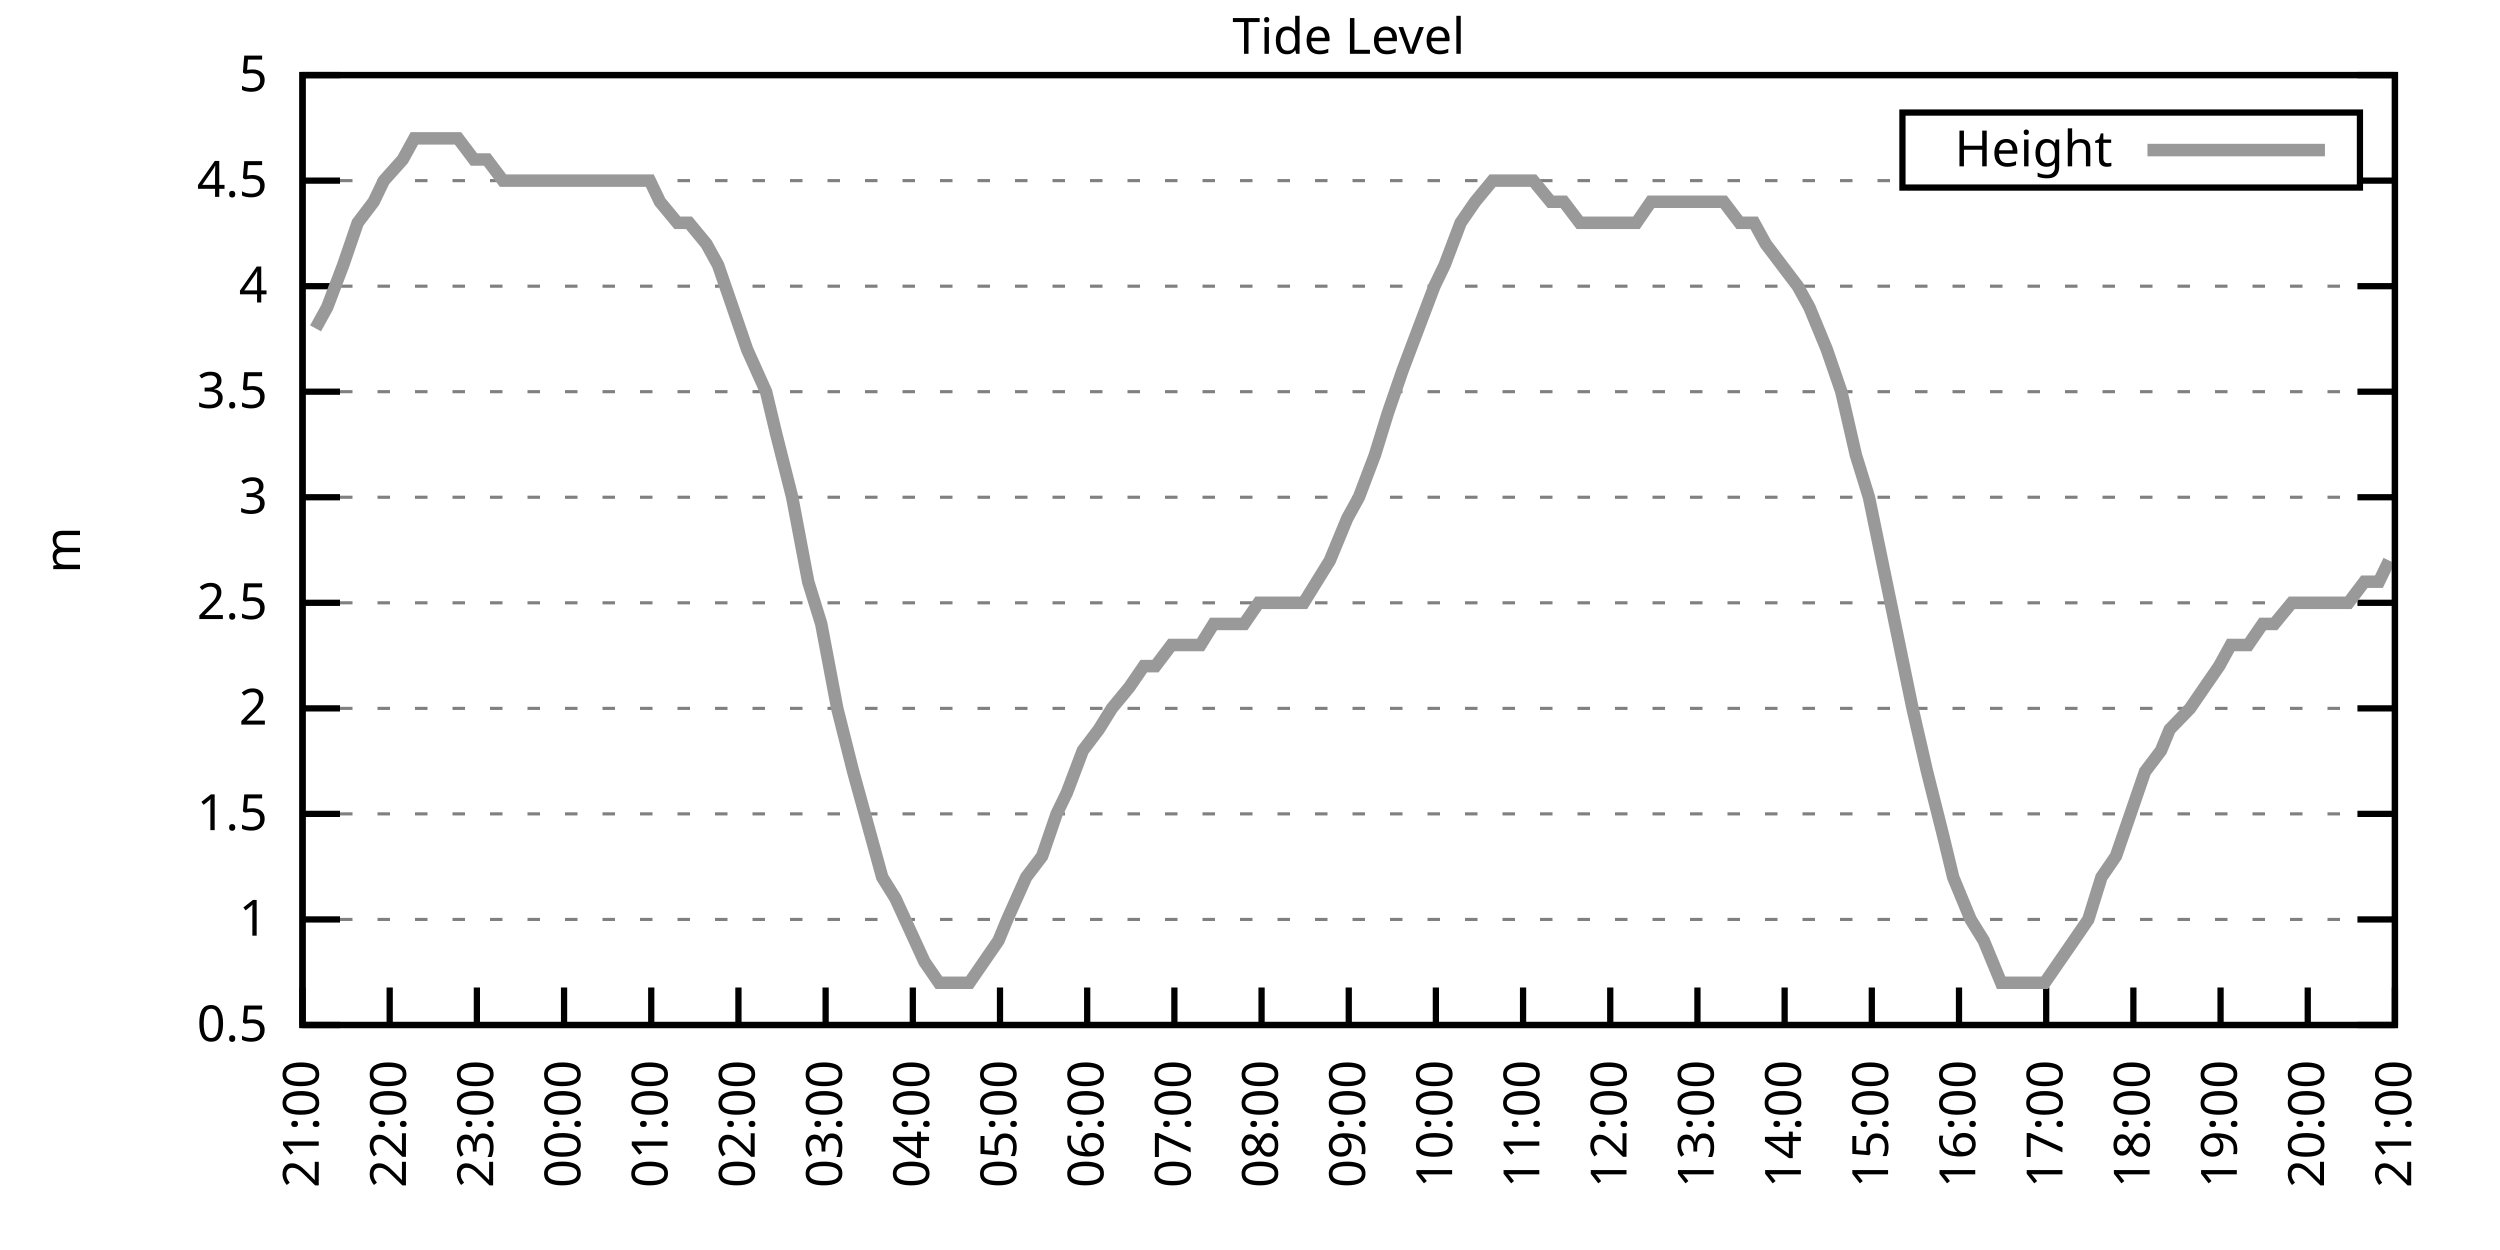
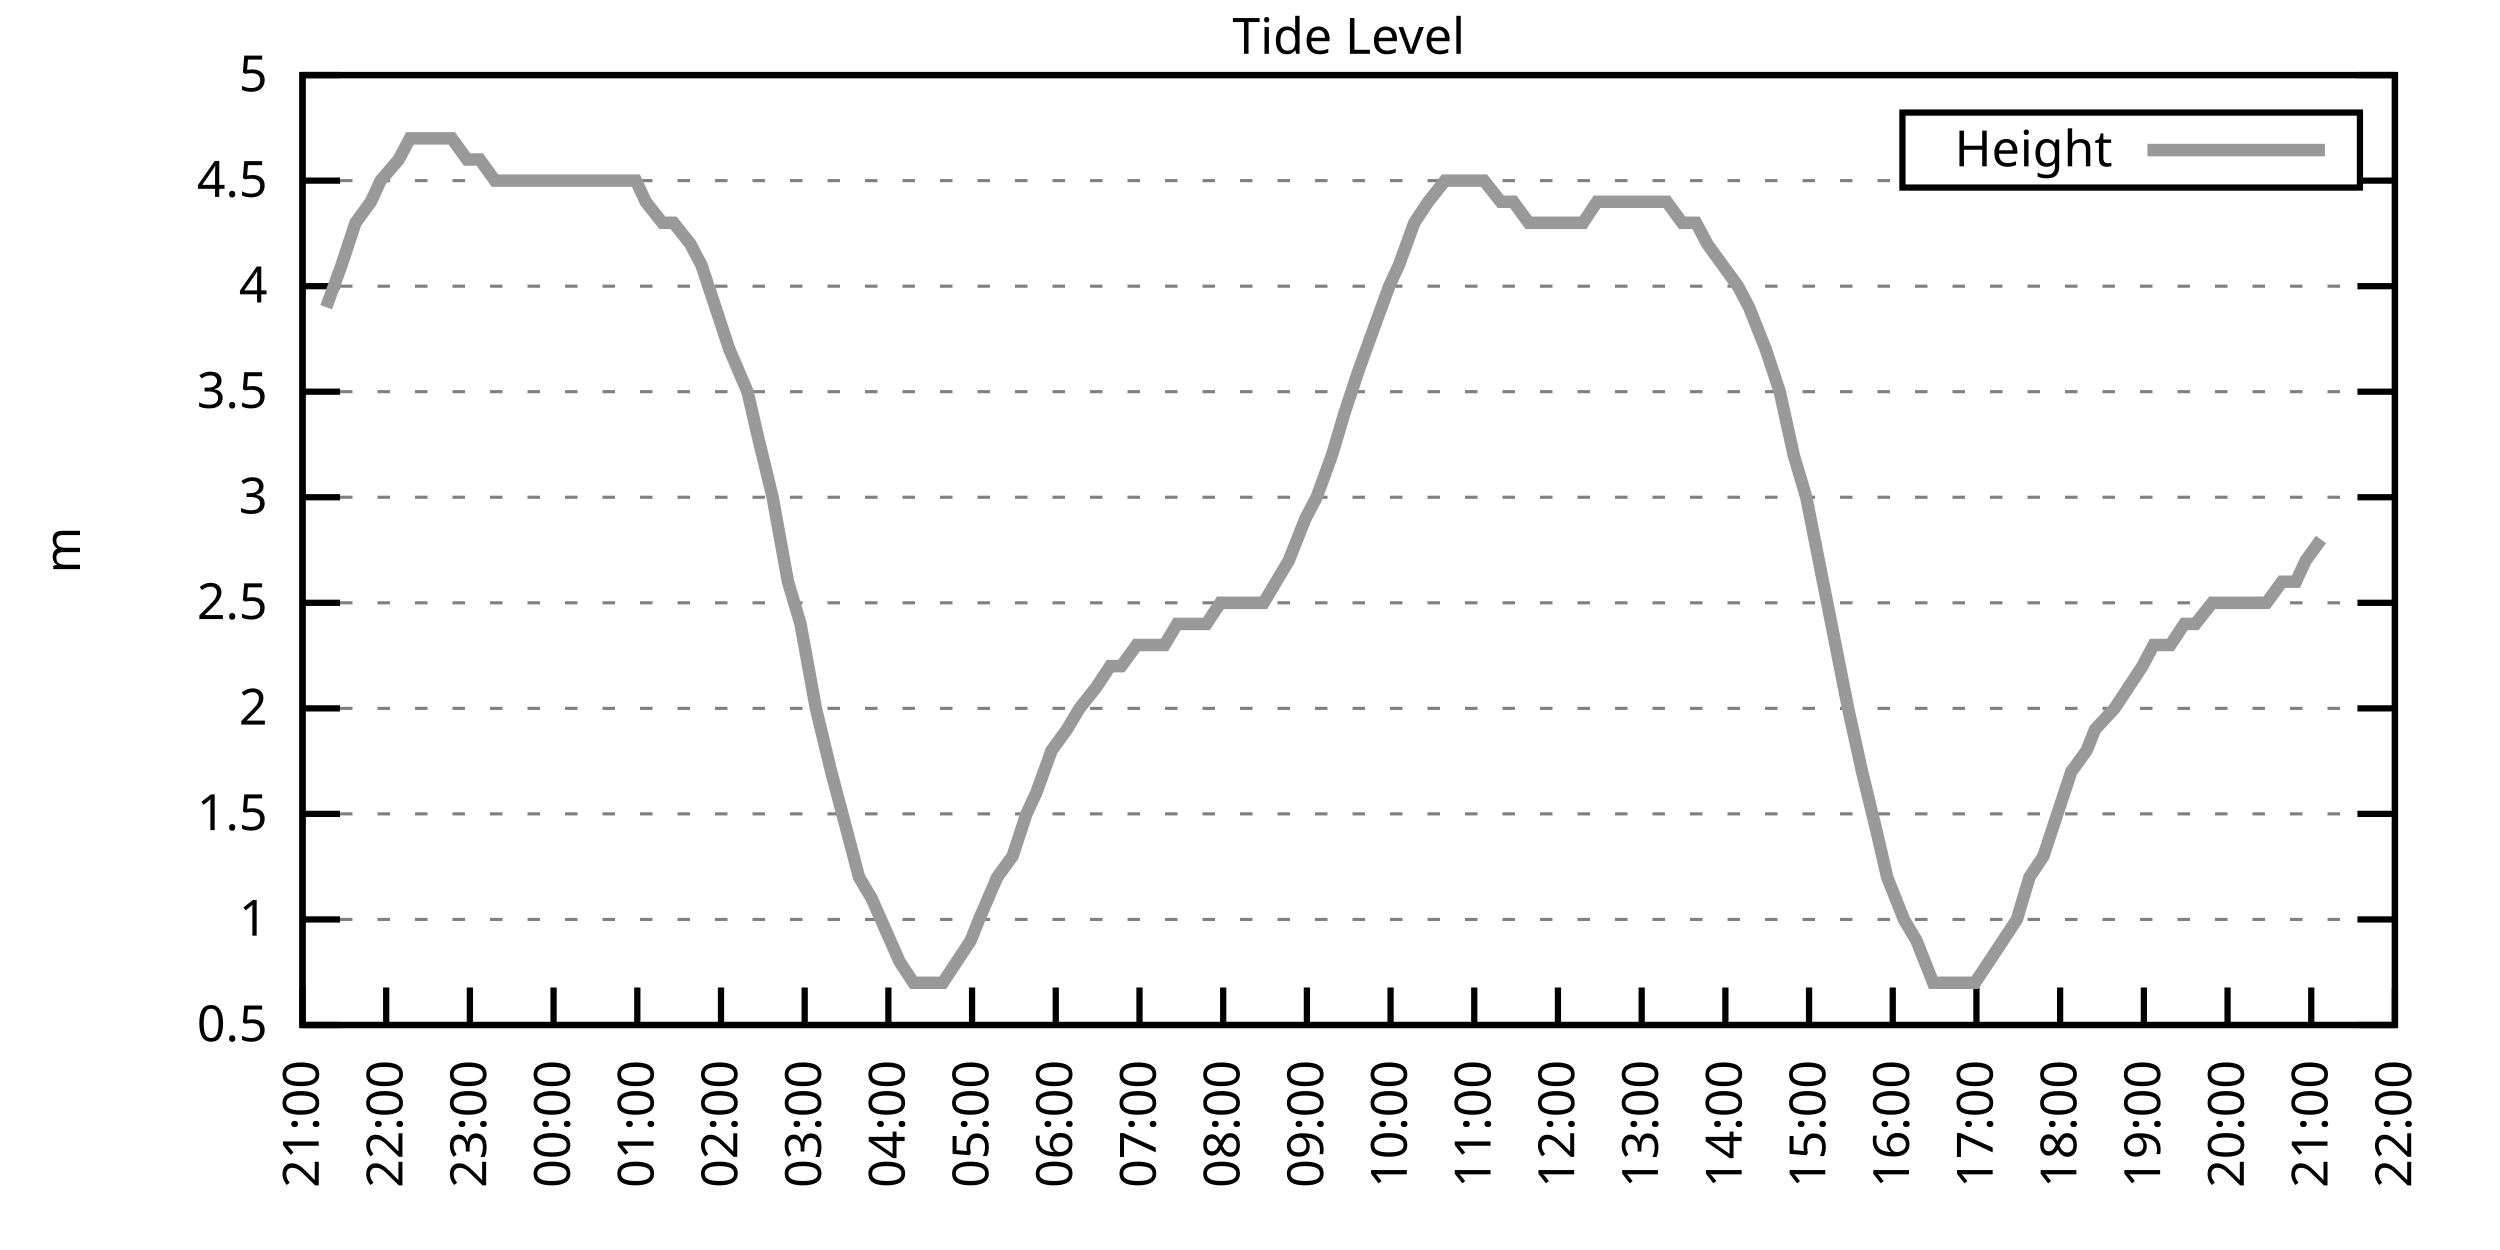
<svg xmlns="http://www.w3.org/2000/svg" xmlns:xlink="http://www.w3.org/1999/xlink" width="400" height="200" viewBox="0 0 400 200">
  <g id="gnuplot_canvas">
    <rect x="0" y="0" width="400" height="200" fill="none" />
    <defs>
      <circle id="gpDot" r="0.5" stroke-width="0.5" stroke="currentColor" />
      <path id="gpPt0" stroke-width="0.333" stroke="currentColor" d="M-1,0 h2 M0,-1 v2" />
      <path id="gpPt1" stroke-width="0.333" stroke="currentColor" d="M-1,-1 L1,1 M1,-1 L-1,1" />
      <path id="gpPt2" stroke-width="0.333" stroke="currentColor" d="M-1,0 L1,0 M0,-1 L0,1 M-1,-1 L1,1 M-1,1 L1,-1" />
      <rect id="gpPt3" stroke-width="0.333" stroke="currentColor" x="-1" y="-1" width="2" height="2" />
      <rect id="gpPt4" stroke-width="0.333" stroke="currentColor" fill="currentColor" x="-1" y="-1" width="2" height="2" />
      <circle id="gpPt5" stroke-width="0.333" stroke="currentColor" cx="0" cy="0" r="1" />
      <use xlink:href="#gpPt5" id="gpPt6" fill="currentColor" stroke="none" />
      <path id="gpPt7" stroke-width="0.333" stroke="currentColor" d="M0,-1.33 L-1.33,0.67 L1.33,0.67 z" />
      <use xlink:href="#gpPt7" id="gpPt8" fill="currentColor" stroke="none" />
      <use xlink:href="#gpPt7" id="gpPt9" stroke="currentColor" transform="rotate(180)" />
      <use xlink:href="#gpPt9" id="gpPt10" fill="currentColor" stroke="none" />
      <use xlink:href="#gpPt3" id="gpPt11" stroke="currentColor" transform="rotate(45)" />
      <use xlink:href="#gpPt11" id="gpPt12" fill="currentColor" stroke="none" />
      <path id="gpPt13" stroke-width="0.333" stroke="currentColor" d="M0,1.330 L1.265,0.411 L0.782,-1.067 L-0.782,-1.076 L-1.265,0.411 z" />
      <use xlink:href="#gpPt13" id="gpPt14" fill="currentColor" stroke="none" />
      <filter id="textbox" filterUnits="objectBoundingBox" x="0" y="0" height="1" width="1">
        <feFlood flood-color="white" flood-opacity="1" result="bgnd" />
        <feComposite in="SourceGraphic" in2="bgnd" operator="atop" />
      </filter>
      <filter id="greybox" filterUnits="objectBoundingBox" x="0" y="0" height="1" width="1">
        <feFlood flood-color="lightgrey" flood-opacity="1" result="grey" />
        <feComposite in="SourceGraphic" in2="grey" operator="atop" />
      </filter>
    </defs>
    <g fill="none" color="white" stroke="currentColor" stroke-width="1.00" stroke-linecap="butt" stroke-linejoin="miter">
</g>
    <g fill="none" color="black" stroke="currentColor" stroke-width="1.00" stroke-linecap="butt" stroke-linejoin="miter">
      <g stroke="none" shape-rendering="crispEdges">
        <polygon fill="rgb(255, 255, 255)" points="48.40,164.00 383.18,164.00 383.18,12.02 48.40,12.02 " />
      </g>
    </g>
    <g fill="none" color="black" stroke="currentColor" stroke-width="1.00" stroke-linecap="butt" stroke-linejoin="miter">
</g>
    <g fill="none" color="black" stroke="black" stroke-width="0.50" stroke-linecap="butt" stroke-linejoin="miter">
</g>
    <g fill="none" color="gray" stroke="currentColor" stroke-width="0.50" stroke-linecap="butt" stroke-linejoin="miter">
      <path stroke="gray" stroke-dasharray="2,4" class="gridline" d="M48.40,164.00 L383.19,164.00  " />
    </g>
    <g fill="none" color="gray" stroke="gray" stroke-width="1.00" stroke-linecap="butt" stroke-linejoin="miter">
</g>
    <g fill="none" color="black" stroke="currentColor" stroke-width="1.00" stroke-linecap="butt" stroke-linejoin="miter">
      <path stroke="black" d="M48.40,164.00 L54.40,164.00 M383.19,164.00 L377.19,164.00  " />
      <g transform="translate(42.80,166.60)" stroke="none" fill="black" font-family="Sans" font-size="8.00" text-anchor="end">
        <text>
          <tspan font-family="Sans"> 0.5</tspan>
        </text>
      </g>
    </g>
    <g fill="none" color="black" stroke="currentColor" stroke-width="1.00" stroke-linecap="butt" stroke-linejoin="miter">
</g>
    <g fill="none" color="black" stroke="black" stroke-width="0.50" stroke-linecap="butt" stroke-linejoin="miter">
</g>
    <g fill="none" color="gray" stroke="currentColor" stroke-width="0.50" stroke-linecap="butt" stroke-linejoin="miter">
      <path stroke="gray" stroke-dasharray="2,4" class="gridline" d="M48.40,147.11 L383.19,147.11  " />
    </g>
    <g fill="none" color="gray" stroke="gray" stroke-width="1.00" stroke-linecap="butt" stroke-linejoin="miter">
</g>
    <g fill="none" color="black" stroke="currentColor" stroke-width="1.00" stroke-linecap="butt" stroke-linejoin="miter">
      <path stroke="black" d="M48.40,147.11 L54.40,147.11 M383.19,147.11 L377.19,147.11  " />
      <g transform="translate(42.80,149.71)" stroke="none" fill="black" font-family="Sans" font-size="8.00" text-anchor="end">
        <text>
          <tspan font-family="Sans"> 1</tspan>
        </text>
      </g>
    </g>
    <g fill="none" color="black" stroke="currentColor" stroke-width="1.00" stroke-linecap="butt" stroke-linejoin="miter">
</g>
    <g fill="none" color="black" stroke="black" stroke-width="0.50" stroke-linecap="butt" stroke-linejoin="miter">
</g>
    <g fill="none" color="gray" stroke="currentColor" stroke-width="0.50" stroke-linecap="butt" stroke-linejoin="miter">
      <path stroke="gray" stroke-dasharray="2,4" class="gridline" d="M48.40,130.22 L383.19,130.22  " />
    </g>
    <g fill="none" color="gray" stroke="gray" stroke-width="1.00" stroke-linecap="butt" stroke-linejoin="miter">
</g>
    <g fill="none" color="black" stroke="currentColor" stroke-width="1.00" stroke-linecap="butt" stroke-linejoin="miter">
      <path stroke="black" d="M48.40,130.22 L54.40,130.22 M383.19,130.22 L377.19,130.22  " />
      <g transform="translate(42.80,132.82)" stroke="none" fill="black" font-family="Sans" font-size="8.00" text-anchor="end">
        <text>
          <tspan font-family="Sans"> 1.5</tspan>
        </text>
      </g>
    </g>
    <g fill="none" color="black" stroke="currentColor" stroke-width="1.00" stroke-linecap="butt" stroke-linejoin="miter">
</g>
    <g fill="none" color="black" stroke="black" stroke-width="0.50" stroke-linecap="butt" stroke-linejoin="miter">
</g>
    <g fill="none" color="gray" stroke="currentColor" stroke-width="0.50" stroke-linecap="butt" stroke-linejoin="miter">
      <path stroke="gray" stroke-dasharray="2,4" class="gridline" d="M48.40,113.34 L383.19,113.34  " />
    </g>
    <g fill="none" color="gray" stroke="gray" stroke-width="1.00" stroke-linecap="butt" stroke-linejoin="miter">
</g>
    <g fill="none" color="black" stroke="currentColor" stroke-width="1.00" stroke-linecap="butt" stroke-linejoin="miter">
      <path stroke="black" d="M48.40,113.34 L54.40,113.34 M383.19,113.34 L377.19,113.34  " />
      <g transform="translate(42.80,115.94)" stroke="none" fill="black" font-family="Sans" font-size="8.00" text-anchor="end">
        <text>
          <tspan font-family="Sans"> 2</tspan>
        </text>
      </g>
    </g>
    <g fill="none" color="black" stroke="currentColor" stroke-width="1.00" stroke-linecap="butt" stroke-linejoin="miter">
</g>
    <g fill="none" color="black" stroke="black" stroke-width="0.50" stroke-linecap="butt" stroke-linejoin="miter">
</g>
    <g fill="none" color="gray" stroke="currentColor" stroke-width="0.50" stroke-linecap="butt" stroke-linejoin="miter">
      <path stroke="gray" stroke-dasharray="2,4" class="gridline" d="M48.40,96.45 L383.19,96.45  " />
    </g>
    <g fill="none" color="gray" stroke="gray" stroke-width="1.00" stroke-linecap="butt" stroke-linejoin="miter">
</g>
    <g fill="none" color="black" stroke="currentColor" stroke-width="1.00" stroke-linecap="butt" stroke-linejoin="miter">
      <path stroke="black" d="M48.40,96.45 L54.40,96.45 M383.19,96.45 L377.19,96.45  " />
      <g transform="translate(42.80,99.05)" stroke="none" fill="black" font-family="Sans" font-size="8.00" text-anchor="end">
        <text>
          <tspan font-family="Sans"> 2.5</tspan>
        </text>
      </g>
    </g>
    <g fill="none" color="black" stroke="currentColor" stroke-width="1.00" stroke-linecap="butt" stroke-linejoin="miter">
</g>
    <g fill="none" color="black" stroke="black" stroke-width="0.50" stroke-linecap="butt" stroke-linejoin="miter">
</g>
    <g fill="none" color="gray" stroke="currentColor" stroke-width="0.50" stroke-linecap="butt" stroke-linejoin="miter">
      <path stroke="gray" stroke-dasharray="2,4" class="gridline" d="M48.40,79.56 L383.19,79.56  " />
    </g>
    <g fill="none" color="gray" stroke="gray" stroke-width="1.00" stroke-linecap="butt" stroke-linejoin="miter">
</g>
    <g fill="none" color="black" stroke="currentColor" stroke-width="1.00" stroke-linecap="butt" stroke-linejoin="miter">
      <path stroke="black" d="M48.40,79.56 L54.40,79.56 M383.19,79.56 L377.19,79.56  " />
      <g transform="translate(42.80,82.16)" stroke="none" fill="black" font-family="Sans" font-size="8.00" text-anchor="end">
        <text>
          <tspan font-family="Sans"> 3</tspan>
        </text>
      </g>
    </g>
    <g fill="none" color="black" stroke="currentColor" stroke-width="1.00" stroke-linecap="butt" stroke-linejoin="miter">
</g>
    <g fill="none" color="black" stroke="black" stroke-width="0.50" stroke-linecap="butt" stroke-linejoin="miter">
</g>
    <g fill="none" color="gray" stroke="currentColor" stroke-width="0.50" stroke-linecap="butt" stroke-linejoin="miter">
      <path stroke="gray" stroke-dasharray="2,4" class="gridline" d="M48.40,62.67 L383.19,62.67  " />
    </g>
    <g fill="none" color="gray" stroke="gray" stroke-width="1.00" stroke-linecap="butt" stroke-linejoin="miter">
</g>
    <g fill="none" color="black" stroke="currentColor" stroke-width="1.00" stroke-linecap="butt" stroke-linejoin="miter">
      <path stroke="black" d="M48.40,62.67 L54.40,62.67 M383.19,62.67 L377.19,62.67  " />
      <g transform="translate(42.80,65.27)" stroke="none" fill="black" font-family="Sans" font-size="8.00" text-anchor="end">
        <text>
          <tspan font-family="Sans"> 3.5</tspan>
        </text>
      </g>
    </g>
    <g fill="none" color="black" stroke="currentColor" stroke-width="1.00" stroke-linecap="butt" stroke-linejoin="miter">
</g>
    <g fill="none" color="black" stroke="black" stroke-width="0.50" stroke-linecap="butt" stroke-linejoin="miter">
</g>
    <g fill="none" color="gray" stroke="currentColor" stroke-width="0.50" stroke-linecap="butt" stroke-linejoin="miter">
      <path stroke="gray" stroke-dasharray="2,4" class="gridline" d="M48.40,45.79 L383.19,45.79  " />
    </g>
    <g fill="none" color="gray" stroke="gray" stroke-width="1.00" stroke-linecap="butt" stroke-linejoin="miter">
</g>
    <g fill="none" color="black" stroke="currentColor" stroke-width="1.00" stroke-linecap="butt" stroke-linejoin="miter">
      <path stroke="black" d="M48.40,45.79 L54.40,45.79 M383.19,45.79 L377.19,45.79  " />
      <g transform="translate(42.80,48.39)" stroke="none" fill="black" font-family="Sans" font-size="8.00" text-anchor="end">
        <text>
          <tspan font-family="Sans"> 4</tspan>
        </text>
      </g>
    </g>
    <g fill="none" color="black" stroke="currentColor" stroke-width="1.00" stroke-linecap="butt" stroke-linejoin="miter">
</g>
    <g fill="none" color="black" stroke="black" stroke-width="0.50" stroke-linecap="butt" stroke-linejoin="miter">
</g>
    <g fill="none" color="gray" stroke="currentColor" stroke-width="0.50" stroke-linecap="butt" stroke-linejoin="miter">
      <path stroke="gray" stroke-dasharray="2,4" class="gridline" d="M48.40,28.90 L304.39,28.90 M377.59,28.90 L383.19,28.90  " />
    </g>
    <g fill="none" color="gray" stroke="gray" stroke-width="1.00" stroke-linecap="butt" stroke-linejoin="miter">
</g>
    <g fill="none" color="black" stroke="currentColor" stroke-width="1.00" stroke-linecap="butt" stroke-linejoin="miter">
      <path stroke="black" d="M48.40,28.90 L54.40,28.90 M383.19,28.90 L377.19,28.90  " />
      <g transform="translate(42.80,31.50)" stroke="none" fill="black" font-family="Sans" font-size="8.00" text-anchor="end">
        <text>
          <tspan font-family="Sans"> 4.5</tspan>
        </text>
      </g>
    </g>
    <g fill="none" color="black" stroke="currentColor" stroke-width="1.00" stroke-linecap="butt" stroke-linejoin="miter">
</g>
    <g fill="none" color="black" stroke="black" stroke-width="0.50" stroke-linecap="butt" stroke-linejoin="miter">
</g>
    <g fill="none" color="gray" stroke="currentColor" stroke-width="0.50" stroke-linecap="butt" stroke-linejoin="miter">
      <path stroke="gray" stroke-dasharray="2,4" class="gridline" d="M48.40,12.01 L383.19,12.01  " />
    </g>
    <g fill="none" color="gray" stroke="gray" stroke-width="1.00" stroke-linecap="butt" stroke-linejoin="miter">
</g>
    <g fill="none" color="black" stroke="currentColor" stroke-width="1.00" stroke-linecap="butt" stroke-linejoin="miter">
      <path stroke="black" d="M48.40,12.01 L54.40,12.01 M383.19,12.01 L377.19,12.01  " />
      <g transform="translate(42.80,14.61)" stroke="none" fill="black" font-family="Sans" font-size="8.00" text-anchor="end">
        <text>
          <tspan font-family="Sans"> 5</tspan>
        </text>
      </g>
    </g>
    <g fill="none" color="black" stroke="currentColor" stroke-width="1.00" stroke-linecap="butt" stroke-linejoin="miter">
      <path stroke="black" d="M48.40,164.00 L48.40,158.00  " />
      <g transform="translate(51.00,169.60) rotate(270.00)" stroke="none" fill="black" font-family="Sans" font-size="8.00" text-anchor="end">
        <text>
          <tspan font-family="Sans">21:00</tspan>
        </text>
      </g>
    </g>
    <g fill="none" color="black" stroke="currentColor" stroke-width="1.00" stroke-linecap="butt" stroke-linejoin="miter">
-       <path stroke="black" d="M62.35,164.00 L62.35,158.00  " />
-       <g transform="translate(64.95,169.60) rotate(270.00)" stroke="none" fill="black" font-family="Sans" font-size="8.00" text-anchor="end">
+       <path stroke="black" d="M61.79,164.00 L61.79,158.00  " />
+       <g transform="translate(64.39,169.60) rotate(270.00)" stroke="none" fill="black" font-family="Sans" font-size="8.00" text-anchor="end">
        <text>
          <tspan font-family="Sans">22:00</tspan>
        </text>
      </g>
    </g>
    <g fill="none" color="black" stroke="currentColor" stroke-width="1.00" stroke-linecap="butt" stroke-linejoin="miter">
-       <path stroke="black" d="M76.30,164.00 L76.30,158.00  " />
-       <g transform="translate(78.90,169.60) rotate(270.00)" stroke="none" fill="black" font-family="Sans" font-size="8.00" text-anchor="end">
+       <path stroke="black" d="M75.18,164.00 L75.18,158.00  " />
+       <g transform="translate(77.78,169.60) rotate(270.00)" stroke="none" fill="black" font-family="Sans" font-size="8.00" text-anchor="end">
        <text>
          <tspan font-family="Sans">23:00</tspan>
        </text>
      </g>
    </g>
    <g fill="none" color="black" stroke="currentColor" stroke-width="1.00" stroke-linecap="butt" stroke-linejoin="miter">
-       <path stroke="black" d="M90.25,164.00 L90.25,158.00  " />
-       <g transform="translate(92.85,169.60) rotate(270.00)" stroke="none" fill="black" font-family="Sans" font-size="8.00" text-anchor="end">
+       <path stroke="black" d="M88.57,164.00 L88.57,158.00  " />
+       <g transform="translate(91.17,169.60) rotate(270.00)" stroke="none" fill="black" font-family="Sans" font-size="8.00" text-anchor="end">
        <text>
          <tspan font-family="Sans">00:00</tspan>
        </text>
      </g>
    </g>
    <g fill="none" color="black" stroke="currentColor" stroke-width="1.00" stroke-linecap="butt" stroke-linejoin="miter">
-       <path stroke="black" d="M104.20,164.00 L104.20,158.00  " />
-       <g transform="translate(106.80,169.60) rotate(270.00)" stroke="none" fill="black" font-family="Sans" font-size="8.00" text-anchor="end">
+       <path stroke="black" d="M101.97,164.00 L101.97,158.00  " />
+       <g transform="translate(104.57,169.60) rotate(270.00)" stroke="none" fill="black" font-family="Sans" font-size="8.00" text-anchor="end">
        <text>
          <tspan font-family="Sans">01:00</tspan>
        </text>
      </g>
    </g>
    <g fill="none" color="black" stroke="currentColor" stroke-width="1.00" stroke-linecap="butt" stroke-linejoin="miter">
-       <path stroke="black" d="M118.15,164.00 L118.15,158.00  " />
-       <g transform="translate(120.75,169.60) rotate(270.00)" stroke="none" fill="black" font-family="Sans" font-size="8.00" text-anchor="end">
+       <path stroke="black" d="M115.36,164.00 L115.36,158.00  " />
+       <g transform="translate(117.96,169.60) rotate(270.00)" stroke="none" fill="black" font-family="Sans" font-size="8.00" text-anchor="end">
        <text>
          <tspan font-family="Sans">02:00</tspan>
        </text>
      </g>
    </g>
    <g fill="none" color="black" stroke="currentColor" stroke-width="1.00" stroke-linecap="butt" stroke-linejoin="miter">
-       <path stroke="black" d="M132.10,164.00 L132.10,158.00  " />
-       <g transform="translate(134.70,169.60) rotate(270.00)" stroke="none" fill="black" font-family="Sans" font-size="8.00" text-anchor="end">
+       <path stroke="black" d="M128.75,164.00 L128.75,158.00  " />
+       <g transform="translate(131.35,169.60) rotate(270.00)" stroke="none" fill="black" font-family="Sans" font-size="8.00" text-anchor="end">
        <text>
          <tspan font-family="Sans">03:00</tspan>
        </text>
      </g>
    </g>
    <g fill="none" color="black" stroke="currentColor" stroke-width="1.00" stroke-linecap="butt" stroke-linejoin="miter">
-       <path stroke="black" d="M146.05,164.00 L146.05,158.00  " />
-       <g transform="translate(148.65,169.60) rotate(270.00)" stroke="none" fill="black" font-family="Sans" font-size="8.00" text-anchor="end">
+       <path stroke="black" d="M142.14,164.00 L142.14,158.00  " />
+       <g transform="translate(144.74,169.60) rotate(270.00)" stroke="none" fill="black" font-family="Sans" font-size="8.00" text-anchor="end">
        <text>
          <tspan font-family="Sans">04:00</tspan>
        </text>
      </g>
    </g>
    <g fill="none" color="black" stroke="currentColor" stroke-width="1.00" stroke-linecap="butt" stroke-linejoin="miter">
-       <path stroke="black" d="M160.00,164.00 L160.00,158.00  " />
-       <g transform="translate(162.60,169.60) rotate(270.00)" stroke="none" fill="black" font-family="Sans" font-size="8.00" text-anchor="end">
+       <path stroke="black" d="M155.53,164.00 L155.53,158.00  " />
+       <g transform="translate(158.13,169.60) rotate(270.00)" stroke="none" fill="black" font-family="Sans" font-size="8.00" text-anchor="end">
        <text>
          <tspan font-family="Sans">05:00</tspan>
        </text>
      </g>
    </g>
    <g fill="none" color="black" stroke="currentColor" stroke-width="1.00" stroke-linecap="butt" stroke-linejoin="miter">
-       <path stroke="black" d="M173.95,164.00 L173.95,158.00  " />
-       <g transform="translate(176.55,169.60) rotate(270.00)" stroke="none" fill="black" font-family="Sans" font-size="8.00" text-anchor="end">
+       <path stroke="black" d="M168.92,164.00 L168.92,158.00  " />
+       <g transform="translate(171.52,169.60) rotate(270.00)" stroke="none" fill="black" font-family="Sans" font-size="8.00" text-anchor="end">
        <text>
          <tspan font-family="Sans">06:00</tspan>
        </text>
      </g>
    </g>
    <g fill="none" color="black" stroke="currentColor" stroke-width="1.00" stroke-linecap="butt" stroke-linejoin="miter">
-       <path stroke="black" d="M187.90,164.00 L187.90,158.00  " />
-       <g transform="translate(190.50,169.60) rotate(270.00)" stroke="none" fill="black" font-family="Sans" font-size="8.00" text-anchor="end">
+       <path stroke="black" d="M182.32,164.00 L182.32,158.00  " />
+       <g transform="translate(184.92,169.60) rotate(270.00)" stroke="none" fill="black" font-family="Sans" font-size="8.00" text-anchor="end">
        <text>
          <tspan font-family="Sans">07:00</tspan>
        </text>
      </g>
    </g>
    <g fill="none" color="black" stroke="currentColor" stroke-width="1.00" stroke-linecap="butt" stroke-linejoin="miter">
-       <path stroke="black" d="M201.85,164.00 L201.85,158.00  " />
-       <g transform="translate(204.45,169.60) rotate(270.00)" stroke="none" fill="black" font-family="Sans" font-size="8.00" text-anchor="end">
+       <path stroke="black" d="M195.71,164.00 L195.71,158.00  " />
+       <g transform="translate(198.31,169.60) rotate(270.00)" stroke="none" fill="black" font-family="Sans" font-size="8.00" text-anchor="end">
        <text>
          <tspan font-family="Sans">08:00</tspan>
        </text>
      </g>
    </g>
    <g fill="none" color="black" stroke="currentColor" stroke-width="1.00" stroke-linecap="butt" stroke-linejoin="miter">
-       <path stroke="black" d="M215.80,164.00 L215.80,158.00  " />
-       <g transform="translate(218.40,169.60) rotate(270.00)" stroke="none" fill="black" font-family="Sans" font-size="8.00" text-anchor="end">
+       <path stroke="black" d="M209.10,164.00 L209.10,158.00  " />
+       <g transform="translate(211.70,169.60) rotate(270.00)" stroke="none" fill="black" font-family="Sans" font-size="8.00" text-anchor="end">
        <text>
          <tspan font-family="Sans">09:00</tspan>
        </text>
      </g>
    </g>
    <g fill="none" color="black" stroke="currentColor" stroke-width="1.00" stroke-linecap="butt" stroke-linejoin="miter">
-       <path stroke="black" d="M229.74,164.00 L229.74,158.00  " />
-       <g transform="translate(232.34,169.60) rotate(270.00)" stroke="none" fill="black" font-family="Sans" font-size="8.00" text-anchor="end">
+       <path stroke="black" d="M222.49,164.00 L222.49,158.00  " />
+       <g transform="translate(225.09,169.60) rotate(270.00)" stroke="none" fill="black" font-family="Sans" font-size="8.00" text-anchor="end">
        <text>
          <tspan font-family="Sans">10:00</tspan>
        </text>
      </g>
    </g>
    <g fill="none" color="black" stroke="currentColor" stroke-width="1.00" stroke-linecap="butt" stroke-linejoin="miter">
-       <path stroke="black" d="M243.69,164.00 L243.69,158.00  " />
-       <g transform="translate(246.29,169.60) rotate(270.00)" stroke="none" fill="black" font-family="Sans" font-size="8.00" text-anchor="end">
+       <path stroke="black" d="M235.88,164.00 L235.88,158.00  " />
+       <g transform="translate(238.48,169.60) rotate(270.00)" stroke="none" fill="black" font-family="Sans" font-size="8.00" text-anchor="end">
        <text>
          <tspan font-family="Sans">11:00</tspan>
        </text>
      </g>
    </g>
    <g fill="none" color="black" stroke="currentColor" stroke-width="1.00" stroke-linecap="butt" stroke-linejoin="miter">
-       <path stroke="black" d="M257.64,164.00 L257.64,158.00  " />
-       <g transform="translate(260.24,169.60) rotate(270.00)" stroke="none" fill="black" font-family="Sans" font-size="8.00" text-anchor="end">
+       <path stroke="black" d="M249.27,164.00 L249.27,158.00  " />
+       <g transform="translate(251.87,169.60) rotate(270.00)" stroke="none" fill="black" font-family="Sans" font-size="8.00" text-anchor="end">
        <text>
          <tspan font-family="Sans">12:00</tspan>
        </text>
      </g>
    </g>
    <g fill="none" color="black" stroke="currentColor" stroke-width="1.00" stroke-linecap="butt" stroke-linejoin="miter">
-       <path stroke="black" d="M271.59,164.00 L271.59,158.00  " />
-       <g transform="translate(274.19,169.60) rotate(270.00)" stroke="none" fill="black" font-family="Sans" font-size="8.00" text-anchor="end">
+       <path stroke="black" d="M262.67,164.00 L262.67,158.00  " />
+       <g transform="translate(265.27,169.60) rotate(270.00)" stroke="none" fill="black" font-family="Sans" font-size="8.00" text-anchor="end">
        <text>
          <tspan font-family="Sans">13:00</tspan>
        </text>
      </g>
    </g>
    <g fill="none" color="black" stroke="currentColor" stroke-width="1.00" stroke-linecap="butt" stroke-linejoin="miter">
-       <path stroke="black" d="M285.54,164.00 L285.54,158.00  " />
-       <g transform="translate(288.14,169.60) rotate(270.00)" stroke="none" fill="black" font-family="Sans" font-size="8.00" text-anchor="end">
+       <path stroke="black" d="M276.06,164.00 L276.06,158.00  " />
+       <g transform="translate(278.66,169.60) rotate(270.00)" stroke="none" fill="black" font-family="Sans" font-size="8.00" text-anchor="end">
        <text>
          <tspan font-family="Sans">14:00</tspan>
        </text>
      </g>
    </g>
    <g fill="none" color="black" stroke="currentColor" stroke-width="1.00" stroke-linecap="butt" stroke-linejoin="miter">
-       <path stroke="black" d="M299.49,164.00 L299.49,158.00  " />
-       <g transform="translate(302.09,169.60) rotate(270.00)" stroke="none" fill="black" font-family="Sans" font-size="8.00" text-anchor="end">
+       <path stroke="black" d="M289.45,164.00 L289.45,158.00  " />
+       <g transform="translate(292.05,169.60) rotate(270.00)" stroke="none" fill="black" font-family="Sans" font-size="8.00" text-anchor="end">
        <text>
          <tspan font-family="Sans">15:00</tspan>
        </text>
      </g>
    </g>
    <g fill="none" color="black" stroke="currentColor" stroke-width="1.00" stroke-linecap="butt" stroke-linejoin="miter">
-       <path stroke="black" d="M313.44,164.00 L313.44,158.00  " />
-       <g transform="translate(316.04,169.60) rotate(270.00)" stroke="none" fill="black" font-family="Sans" font-size="8.00" text-anchor="end">
+       <path stroke="black" d="M302.84,164.00 L302.84,158.00  " />
+       <g transform="translate(305.44,169.60) rotate(270.00)" stroke="none" fill="black" font-family="Sans" font-size="8.00" text-anchor="end">
        <text>
          <tspan font-family="Sans">16:00</tspan>
        </text>
      </g>
    </g>
    <g fill="none" color="black" stroke="currentColor" stroke-width="1.00" stroke-linecap="butt" stroke-linejoin="miter">
-       <path stroke="black" d="M327.39,164.00 L327.39,158.00  " />
-       <g transform="translate(329.99,169.60) rotate(270.00)" stroke="none" fill="black" font-family="Sans" font-size="8.00" text-anchor="end">
+       <path stroke="black" d="M316.23,164.00 L316.23,158.00  " />
+       <g transform="translate(318.83,169.60) rotate(270.00)" stroke="none" fill="black" font-family="Sans" font-size="8.00" text-anchor="end">
        <text>
          <tspan font-family="Sans">17:00</tspan>
        </text>
      </g>
    </g>
    <g fill="none" color="black" stroke="currentColor" stroke-width="1.00" stroke-linecap="butt" stroke-linejoin="miter">
-       <path stroke="black" d="M341.34,164.00 L341.34,158.00  " />
-       <g transform="translate(343.94,169.60) rotate(270.00)" stroke="none" fill="black" font-family="Sans" font-size="8.00" text-anchor="end">
+       <path stroke="black" d="M329.62,164.00 L329.62,158.00  " />
+       <g transform="translate(332.22,169.60) rotate(270.00)" stroke="none" fill="black" font-family="Sans" font-size="8.00" text-anchor="end">
        <text>
          <tspan font-family="Sans">18:00</tspan>
        </text>
      </g>
    </g>
    <g fill="none" color="black" stroke="currentColor" stroke-width="1.00" stroke-linecap="butt" stroke-linejoin="miter">
-       <path stroke="black" d="M355.29,164.00 L355.29,158.00  " />
-       <g transform="translate(357.89,169.60) rotate(270.00)" stroke="none" fill="black" font-family="Sans" font-size="8.00" text-anchor="end">
+       <path stroke="black" d="M343.02,164.00 L343.02,158.00  " />
+       <g transform="translate(345.62,169.60) rotate(270.00)" stroke="none" fill="black" font-family="Sans" font-size="8.00" text-anchor="end">
        <text>
          <tspan font-family="Sans">19:00</tspan>
        </text>
      </g>
    </g>
    <g fill="none" color="black" stroke="currentColor" stroke-width="1.00" stroke-linecap="butt" stroke-linejoin="miter">
-       <path stroke="black" d="M369.24,164.00 L369.24,158.00  " />
-       <g transform="translate(371.84,169.60) rotate(270.00)" stroke="none" fill="black" font-family="Sans" font-size="8.00" text-anchor="end">
+       <path stroke="black" d="M356.41,164.00 L356.41,158.00  " />
+       <g transform="translate(359.01,169.60) rotate(270.00)" stroke="none" fill="black" font-family="Sans" font-size="8.00" text-anchor="end">
        <text>
          <tspan font-family="Sans">20:00</tspan>
+         </text>
+       </g>
+     </g>
+     <g fill="none" color="black" stroke="currentColor" stroke-width="1.00" stroke-linecap="butt" stroke-linejoin="miter">
+       <path stroke="black" d="M369.80,164.00 L369.80,158.00  " />
+       <g transform="translate(372.40,169.60) rotate(270.00)" stroke="none" fill="black" font-family="Sans" font-size="8.00" text-anchor="end">
+         <text>
+           <tspan font-family="Sans">21:00</tspan>
        </text>
      </g>
    </g>
    <g fill="none" color="black" stroke="currentColor" stroke-width="1.00" stroke-linecap="butt" stroke-linejoin="miter">
      <path stroke="black" d="M383.19,164.00 L383.19,158.00  " />
      <g transform="translate(385.79,169.60) rotate(270.00)" stroke="none" fill="black" font-family="Sans" font-size="8.00" text-anchor="end">
        <text>
-           <tspan font-family="Sans">21:00</tspan>
+           <tspan font-family="Sans">22:00</tspan>
        </text>
      </g>
    </g>
    <g fill="none" color="black" stroke="currentColor" stroke-width="1.00" stroke-linecap="butt" stroke-linejoin="miter">
</g>
    <g fill="none" color="black" stroke="currentColor" stroke-width="1.00" stroke-linecap="butt" stroke-linejoin="miter">
      <path stroke="black" d="M48.40,12.01 L48.40,164.00 L383.19,164.00 L383.19,12.01 L48.40,12.01 Z  " />
    </g>
    <g fill="none" color="black" stroke="currentColor" stroke-width="1.00" stroke-linecap="butt" stroke-linejoin="miter">
</g>
    <g fill="none" color="black" stroke="currentColor" stroke-width="1.00" stroke-linecap="butt" stroke-linejoin="miter">
      <path stroke="black" d="M304.39,30.01 L304.39,18.01 L377.59,18.01 L377.59,30.01 L304.39,30.01 Z  " />
    </g>
    <g id="Tide_level_plot_1">
      <g fill="none" color="white" stroke="black" stroke-width="2.00" stroke-linecap="butt" stroke-linejoin="miter">
</g>
      <g fill="none" color="black" stroke="currentColor" stroke-width="2.00" stroke-linecap="butt" stroke-linejoin="miter">
        <g transform="translate(337.99,26.61)" stroke="none" fill="black" font-family="Sans" font-size="8.00" text-anchor="end">
          <text>
            <tspan font-family="Sans">Height</tspan>
          </text>
        </g>
      </g>
      <g fill="none" color="black" stroke="currentColor" stroke-width="2.00" stroke-linecap="butt" stroke-linejoin="miter">
-         <path stroke="rgb(153, 153, 153)" d="M343.59,24.01 L371.99,24.01 M50.49,52.54 L52.35,49.16 L54.91,42.41 L57.23,35.65 L59.79,32.28 L61.42,28.90   L64.44,25.52 L66.30,22.14 L71.18,22.14 L73.28,22.14 L75.83,25.52 L77.93,25.52 L80.48,28.90 L82.81,28.90   L85.13,28.90 L86.99,28.90 L89.55,28.90 L91.88,28.90 L94.67,28.90 L96.99,28.90 L99.32,28.90 L101.64,28.90   L103.97,28.90 L105.59,32.28 L108.38,35.65 L110.24,35.65 L113.03,39.03 L114.89,42.41 L117.22,49.16 L119.54,55.92   L122.57,62.67 L124.19,69.43 L126.75,79.56 L129.31,93.07 L131.40,99.83 L133.96,113.34 L136.51,123.47 L138.37,130.22   L141.16,140.36 L143.26,143.73 L147.91,153.87 L150.23,157.24 L152.32,157.24 L155.11,157.24 L159.76,150.49 L161.16,147.11   L164.18,140.36 L166.74,136.98 L169.06,130.22 L170.69,126.85 L173.25,120.09 L175.81,116.71 L177.90,113.34 L180.69,109.96   L183.01,106.58 L184.87,106.58 L187.43,103.20 L189.29,103.20 L192.08,103.20 L194.17,99.83 L196.96,99.83 L199.06,99.83   L201.38,96.45 L203.94,96.45 L206.03,96.45 L208.59,96.45 L210.68,93.07 L212.77,89.69 L215.56,82.94 L217.42,79.56   L219.98,72.81 L222.07,66.05 L224.40,59.30 L226.95,52.54 L229.51,45.79 L231.14,42.41 L233.70,35.65 L236.02,32.28   L238.81,28.90 L240.67,28.90 L243.00,28.90 L245.32,28.90 L248.11,32.28 L250.20,32.28 L252.76,35.65 L255.09,35.65   L257.41,35.65 L259.74,35.65 L261.83,35.65 L264.15,32.28 L266.48,32.28 L268.57,32.28 L271.13,32.28 L273.45,32.28   L275.78,32.28 L278.34,35.65 L280.66,35.65 L282.52,39.03 L285.08,42.41 L287.64,45.79 L289.50,49.16 L292.29,55.92   L294.61,62.67 L296.94,72.81 L299.03,79.56 L301.12,89.69 L303.91,103.20 L306.00,113.34 L308.33,123.47 L310.88,133.60   L312.51,140.36 L315.30,147.11 L317.39,150.49 L320.18,157.24 L322.51,157.24 L324.83,157.24 L327.16,157.24 L329.48,153.87   L331.81,150.49 L334.13,147.11 L336.23,140.36 L338.55,136.98 L340.88,130.22 L343.20,123.47 L345.76,120.09 L347.15,116.71   L350.41,113.34 L352.73,109.96 L355.06,106.58 L356.92,103.20 L359.71,103.20 L362.03,99.83 L363.89,99.83 L366.68,96.45   L369.01,96.45 L370.87,96.45 L373.43,96.45 L375.75,96.45 L378.31,93.07 L380.63,93.07 L382.26,89.69  " />
+         <path stroke="rgb(153, 153, 153)" d="M343.59,24.01 L371.99,24.01 M52.19,49.16 L54.65,42.41 L56.88,35.65 L59.34,32.28 L60.90,28.90 L63.80,25.52   L65.59,22.14 L70.27,22.14 L72.28,22.14 L74.74,25.52 L76.75,25.52 L79.20,28.90 L81.43,28.90 L83.66,28.90   L85.45,28.90 L87.91,28.90 L90.14,28.90 L92.82,28.90 L95.05,28.90 L97.28,28.90 L99.51,28.90 L101.74,28.90   L103.31,32.28 L105.98,35.65 L107.77,35.65 L110.45,39.03 L112.23,42.41 L114.47,49.16 L116.70,55.92 L119.60,62.67   L121.16,69.43 L123.62,79.56 L126.07,93.07 L128.08,99.83 L130.54,113.34 L132.99,123.47 L134.78,130.22 L137.45,140.36   L139.46,143.73 L143.93,153.87 L146.16,157.24 L148.17,157.24 L150.85,157.24 L155.31,150.49 L156.65,147.11 L159.55,140.36   L162.01,136.98 L164.24,130.22 L165.80,126.85 L168.25,120.09 L170.71,116.71 L172.72,113.34 L175.40,109.96 L177.63,106.58   L179.41,106.58 L181.87,103.20 L183.66,103.20 L186.33,103.20 L188.34,99.83 L191.02,99.83 L193.03,99.83 L195.26,96.45   L197.72,96.45 L199.73,96.45 L202.18,96.45 L204.19,93.07 L206.20,89.69 L208.88,82.94 L210.66,79.56 L213.12,72.81   L215.13,66.05 L217.36,59.30 L219.81,52.54 L222.27,45.79 L223.83,42.41 L226.29,35.65 L228.52,32.28 L231.20,28.90   L232.98,28.90 L235.21,28.90 L237.44,28.90 L240.12,32.28 L242.13,32.28 L244.59,35.65 L246.82,35.65 L249.05,35.65   L251.28,35.65 L253.29,35.65 L255.52,32.28 L257.76,32.28 L259.76,32.28 L262.22,32.28 L264.45,32.28 L266.68,32.28   L269.14,35.65 L271.37,35.65 L273.16,39.03 L275.61,42.41 L278.07,45.79 L279.85,49.16 L282.53,55.92 L284.76,62.67   L286.99,72.81 L289.00,79.56 L291.01,89.69 L293.69,103.20 L295.70,113.34 L297.93,123.47 L300.39,133.60 L301.95,140.36   L304.63,147.11 L306.63,150.49 L309.31,157.24 L311.54,157.24 L313.78,157.24 L316.01,157.24 L318.24,153.87 L320.47,150.49   L322.70,147.11 L324.71,140.36 L326.95,136.98 L329.18,130.22 L331.41,123.47 L333.86,120.09 L335.20,116.71 L338.33,113.34   L340.56,109.96 L342.79,106.58 L344.58,103.20 L347.26,103.20 L349.49,99.83 L351.27,99.83 L353.95,96.45 L356.18,96.45   L357.97,96.45 L360.42,96.45 L362.66,96.45 L365.11,93.07 L367.34,93.07 L368.91,89.69 L371.36,86.32  " />
      </g>
    </g>
    <g fill="none" color="black" stroke="currentColor" stroke-width="2.00" stroke-linecap="butt" stroke-linejoin="miter">
</g>
    <g fill="none" color="black" stroke="black" stroke-width="1.00" stroke-linecap="butt" stroke-linejoin="miter">
</g>
    <g fill="none" color="black" stroke="currentColor" stroke-width="1.00" stroke-linecap="butt" stroke-linejoin="miter">
      <path stroke="black" d="M48.40,12.01 L48.40,164.00 L383.19,164.00 L383.19,12.01 L48.40,12.01 Z  " />
      <g transform="translate(12.80,88.01) rotate(270.00)" stroke="none" fill="black" font-family="Sans" font-size="8.00" text-anchor="middle">
        <text>
          <tspan font-family="Sans">m</tspan>
        </text>
      </g>
    </g>
    <g fill="none" color="black" stroke="currentColor" stroke-width="1.00" stroke-linecap="butt" stroke-linejoin="miter">
</g>
    <g fill="none" color="black" stroke="currentColor" stroke-width="1.00" stroke-linecap="butt" stroke-linejoin="miter">
      <g transform="translate(215.79,8.61)" stroke="none" fill="black" font-family="Sans" font-size="8.00" text-anchor="middle">
        <text>
          <tspan font-family="Sans">Tide Level</tspan>
        </text>
      </g>
    </g>
    <g fill="none" color="black" stroke="currentColor" stroke-width="1.00" stroke-linecap="butt" stroke-linejoin="miter">
</g>
  </g>
</svg>
